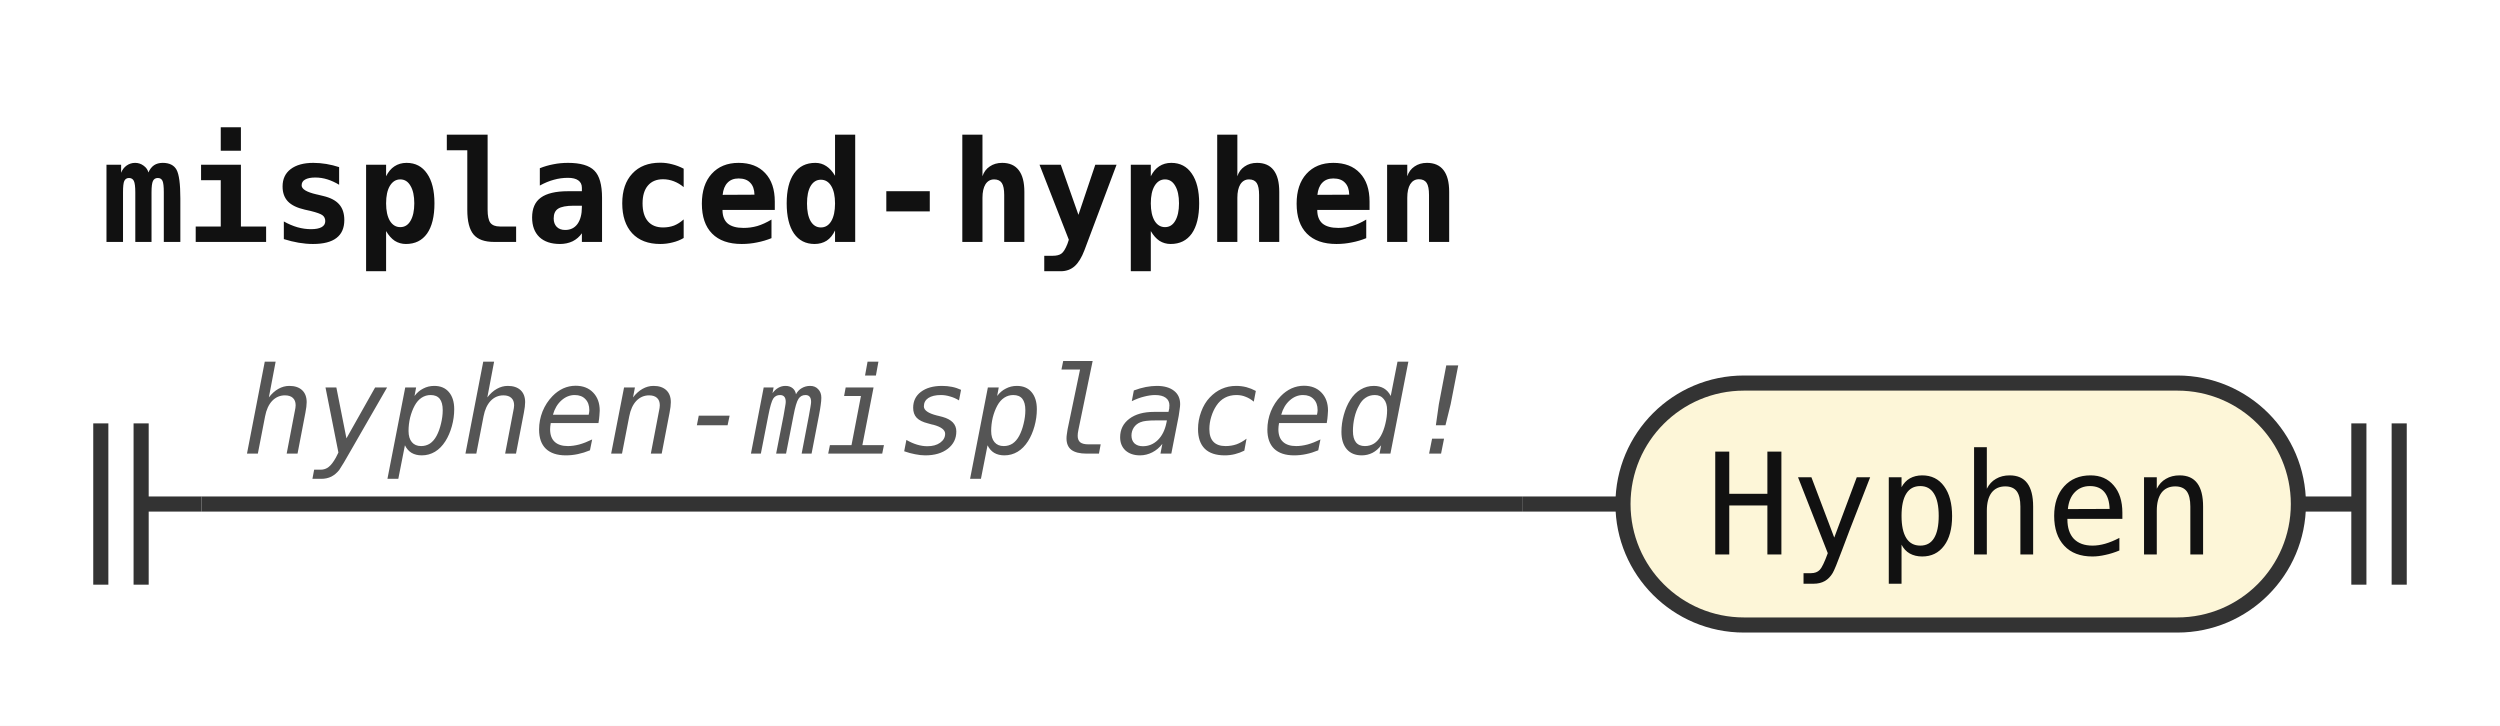
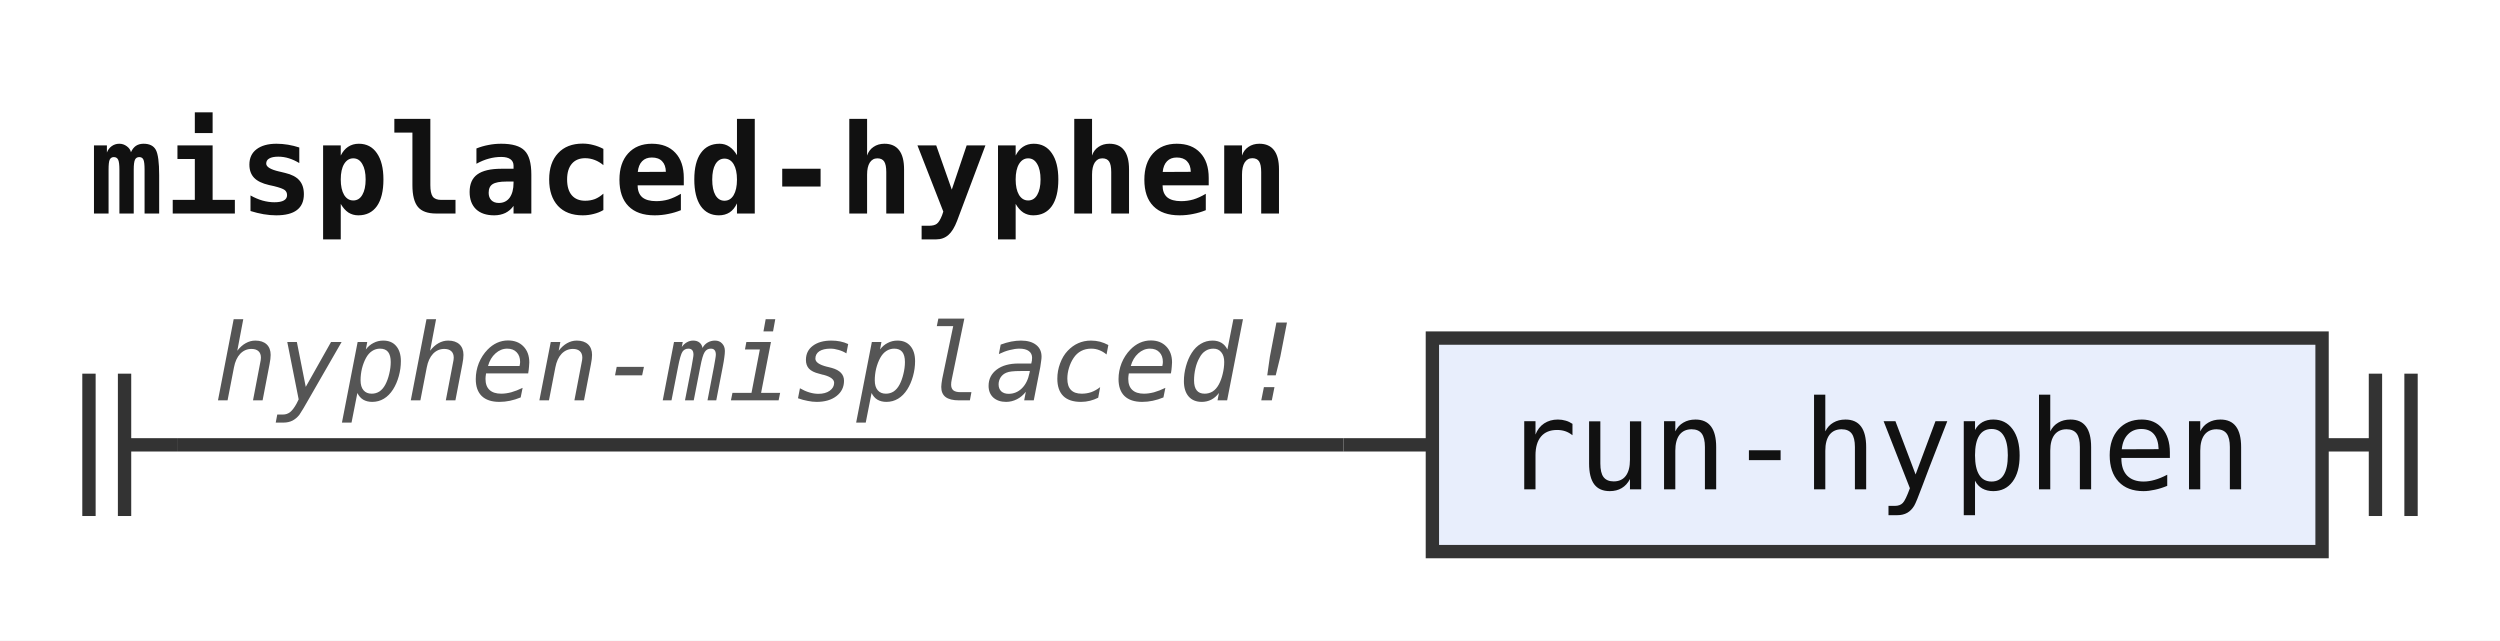
- <svg xmlns="http://www.w3.org/2000/svg" width="248" height="72" viewBox="0 0 248 72" role="img" aria-label="Railroad diagram of the rule misplaced-hyphen">
+ <svg xmlns="http://www.w3.org/2000/svg" width="281" height="72" viewBox="0 0 281 72" role="img" aria-label="Railroad diagram of the rule misplaced-hyphen">
  <style>path{fill:none;stroke:#333;stroke-width:1.5}.rule rect{fill:#e8eefc;stroke:#333;stroke-width:1.5}.terminal rect{fill:#fdf6d8;stroke:#333;stroke-width:1.5}text{font-family:ui-monospace,SFMono-Regular,Menlo,Consolas,"DejaVu Sans Mono","Liberation Mono",monospace;font-size:14px;fill:#111;text-anchor:middle}text.label{font-size:12px;font-style:italic;fill:#555;text-anchor:start}text.title{font-weight:bold;text-anchor:start}</style>
  <rect width="100%" height="100%" fill="#fff" />
  <text class="title" x="10" y="24" textLength="134.4" lengthAdjust="spacingAndGlyphs">misplaced-hyphen</text>
  <path d="M10 42v16m4 -16v16M14 50h6" />
  <path d="M20 50h131" />
  <text class="label" x="24" y="45" textLength="122.4" lengthAdjust="spacingAndGlyphs">hyphen-misplaced!</text>
  <path d="M151 50h10" />
-   <g class="terminal">
-     <rect x="161" y="38" width="67" height="24" rx="12" />
-     <text x="194.5" y="55" textLength="50.4" lengthAdjust="spacingAndGlyphs">Hyphen</text>
+   <g class="rule">
+     <rect x="161" y="38" width="100" height="24" rx="0" />
+     <text x="211" y="55" textLength="84" lengthAdjust="spacingAndGlyphs">run-hyphen</text>
  </g>
-   <path d="M228 50h6m0 -8v16m4 -16v16" />
+   <path d="M261 50h6m0 -8v16m4 -16v16" />
</svg>
